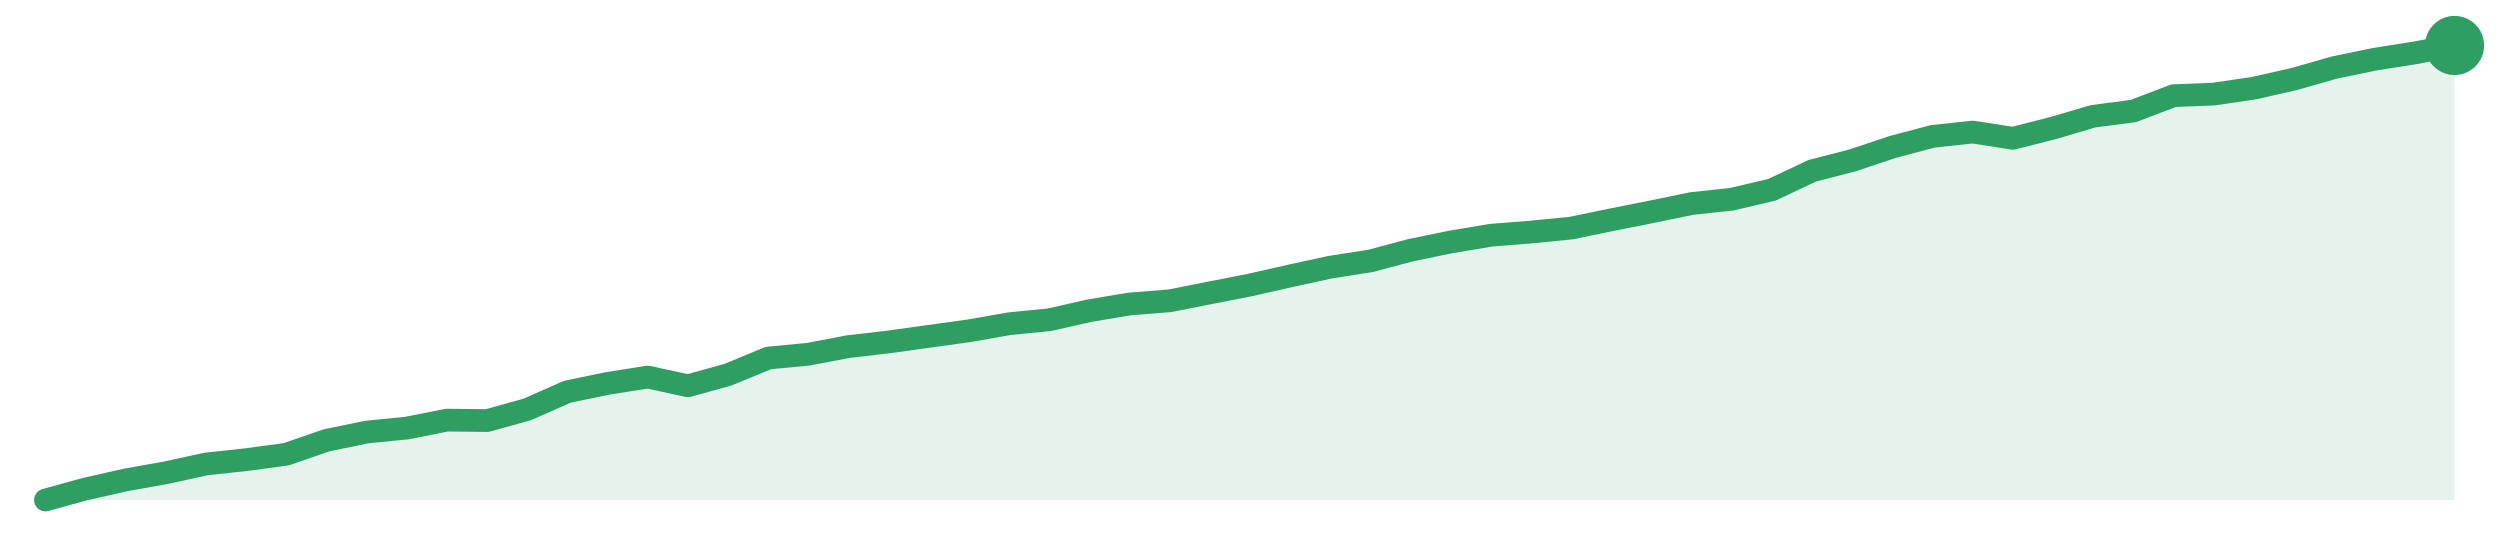
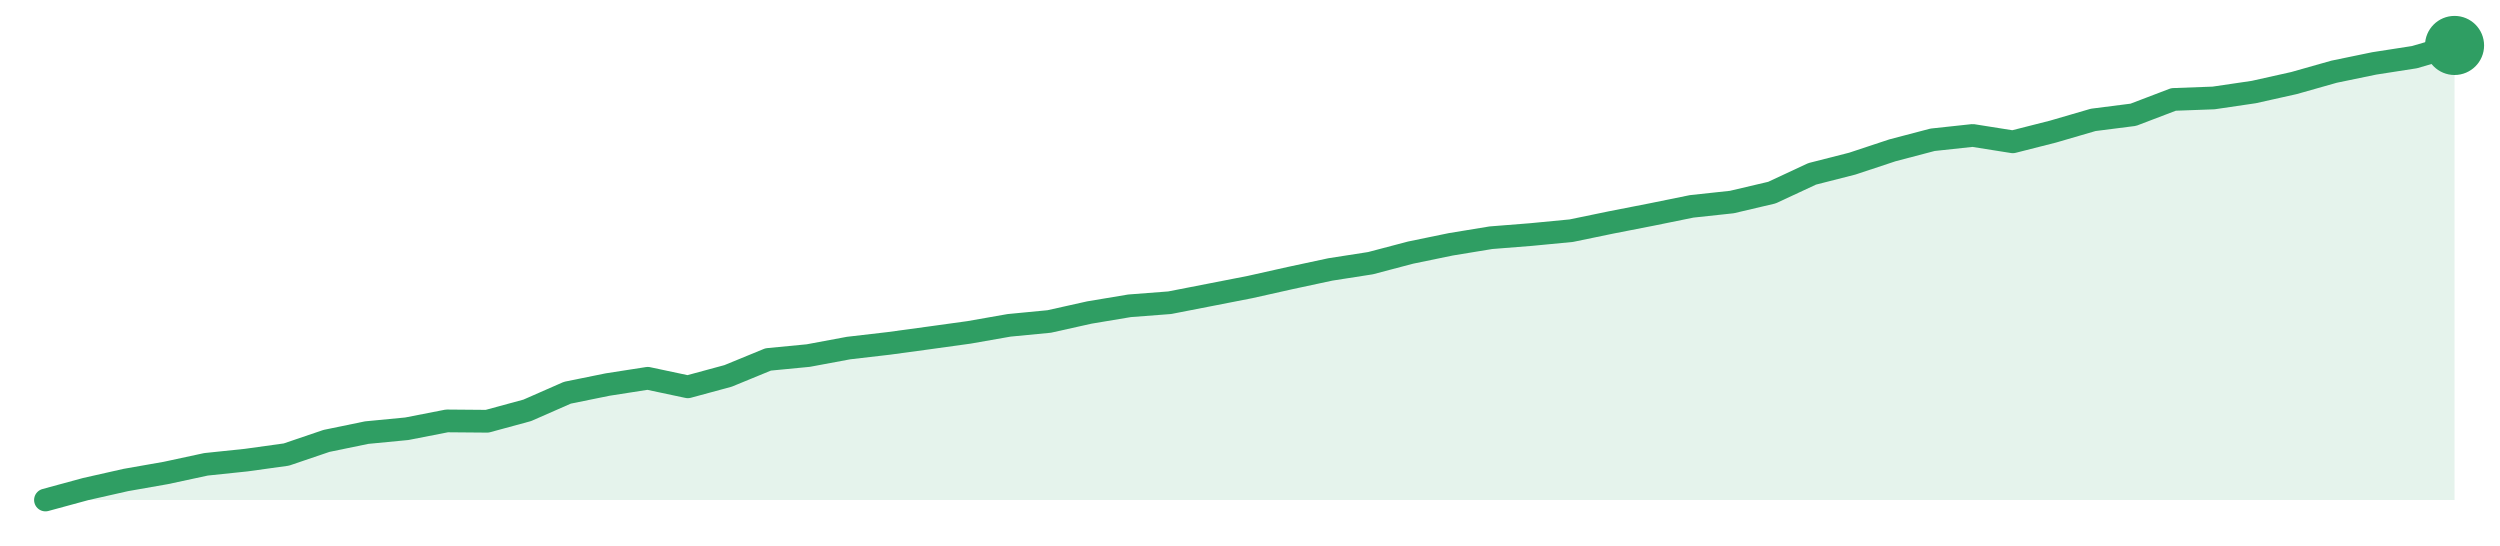
<svg xmlns="http://www.w3.org/2000/svg" width="220" height="48" viewBox="0 0 220 48" role="img" aria-label="trend">
-   <path d="M4.0,44.0 L4.0,44.0 L7.53,43.03 L11.07,42.23 L14.6,41.6 L18.13,40.83 L21.67,40.45 L25.2,39.97 L28.73,38.75 L32.27,38.02 L35.8,37.67 L39.33,36.97 L42.87,37.01 L46.4,36.03 L49.93,34.47 L53.47,33.74 L57.0,33.18 L60.53,33.95 L64.07,32.97 L67.6,31.51 L71.13,31.17 L74.67,30.5 L78.2,30.09 L81.73,29.6 L85.27,29.11 L88.8,28.49 L92.33,28.14 L95.87,27.34 L99.4,26.75 L102.93,26.47 L106.47,25.77 L110.0,25.08 L113.53,24.28 L117.07,23.51 L120.6,22.96 L124.13,22.02 L127.67,21.29 L131.2,20.7 L134.73,20.42 L138.27,20.07 L141.8,19.34 L145.33,18.64 L148.87,17.91 L152.4,17.53 L155.93,16.7 L159.47,15.03 L163.0,14.12 L166.53,12.94 L170.07,12.0 L173.6,11.62 L177.13,12.17 L180.67,11.27 L184.2,10.23 L187.73,9.77 L191.27,8.42 L194.8,8.28 L198.33,7.76 L201.87,6.96 L205.4,5.95 L208.93,5.22 L212.47,4.66 L216.0,4.0 L216.0,44.0 Z" fill="#2f9e631f" />
-   <path d="M4.0,44.0 L7.53,43.03 L11.07,42.23 L14.6,41.6 L18.13,40.83 L21.67,40.45 L25.2,39.97 L28.73,38.75 L32.27,38.02 L35.8,37.67 L39.33,36.97 L42.87,37.01 L46.4,36.03 L49.93,34.47 L53.47,33.74 L57.0,33.18 L60.53,33.95 L64.07,32.97 L67.6,31.51 L71.13,31.17 L74.67,30.5 L78.2,30.09 L81.73,29.6 L85.27,29.11 L88.8,28.49 L92.33,28.14 L95.87,27.34 L99.4,26.75 L102.93,26.47 L106.47,25.77 L110.0,25.08 L113.53,24.28 L117.07,23.51 L120.6,22.96 L124.13,22.02 L127.67,21.29 L131.2,20.7 L134.73,20.42 L138.27,20.07 L141.8,19.34 L145.33,18.64 L148.87,17.91 L152.4,17.53 L155.93,16.7 L159.47,15.03 L163.0,14.12 L166.53,12.94 L170.07,12.0 L173.6,11.62 L177.13,12.17 L180.67,11.27 L184.2,10.23 L187.73,9.77 L191.27,8.42 L194.8,8.28 L198.33,7.76 L201.87,6.96 L205.4,5.95 L208.93,5.22 L212.47,4.66 L216.0,4.0" fill="none" stroke="#2f9e63" stroke-width="2" stroke-linejoin="round" stroke-linecap="round" />
+   <path d="M4.0,44.0 L4.0,44.0 L7.53,43.04 L11.07,42.24 L14.6,41.62 L18.13,40.86 L21.67,40.49 L25.2,40.0 L28.73,38.8 L32.27,38.07 L35.8,37.73 L39.33,37.04 L42.87,37.07 L46.4,36.11 L49.93,34.56 L53.47,33.84 L57.0,33.29 L60.53,34.04 L64.07,33.08 L67.6,31.63 L71.13,31.29 L74.67,30.63 L78.2,30.22 L81.73,29.74 L85.27,29.25 L88.8,28.63 L92.33,28.29 L95.87,27.5 L99.4,26.91 L102.93,26.64 L106.47,25.95 L110.0,25.26 L113.53,24.47 L117.07,23.71 L120.6,23.16 L124.13,22.23 L127.67,21.5 L131.2,20.92 L134.73,20.64 L138.27,20.3 L141.8,19.57 L145.33,18.88 L148.87,18.16 L152.4,17.78 L155.93,16.95 L159.47,15.3 L163.0,14.4 L166.53,13.23 L170.07,12.3 L173.6,11.92 L177.13,12.48 L180.67,11.58 L184.2,10.55 L187.73,10.1 L191.27,8.75 L194.8,8.62 L198.33,8.1 L201.87,7.31 L205.4,6.31 L208.93,5.58 L212.47,5.03 L216.0,4.0 L216.0,44.0 Z" fill="#2f9e631f" />
+   <path d="M4.0,44.0 L7.53,43.04 L11.07,42.24 L14.6,41.62 L18.13,40.86 L21.67,40.49 L25.2,40.0 L28.73,38.8 L32.27,38.07 L35.8,37.73 L39.33,37.04 L42.87,37.07 L46.4,36.11 L49.93,34.56 L53.47,33.84 L57.0,33.29 L60.53,34.04 L64.07,33.08 L67.6,31.63 L71.13,31.29 L74.67,30.63 L78.2,30.22 L81.73,29.74 L85.27,29.25 L88.8,28.63 L92.33,28.29 L95.87,27.5 L99.4,26.91 L102.93,26.64 L106.47,25.95 L110.0,25.26 L113.53,24.47 L117.07,23.71 L120.6,23.16 L124.13,22.23 L127.67,21.5 L131.2,20.92 L134.73,20.64 L138.27,20.3 L141.8,19.57 L145.33,18.88 L148.87,18.16 L152.4,17.78 L155.93,16.95 L159.47,15.3 L163.0,14.4 L166.53,13.23 L170.07,12.3 L173.6,11.92 L177.13,12.48 L180.67,11.58 L184.2,10.55 L187.73,10.1 L191.27,8.75 L194.8,8.62 L198.33,8.1 L201.87,7.31 L205.4,6.31 L208.93,5.58 L212.47,5.03 L216.0,4.0" fill="none" stroke="#2f9e63" stroke-width="2" stroke-linejoin="round" stroke-linecap="round" />
  <circle cx="216.0" cy="4.0" r="2.6" fill="#2f9e63" />
</svg>
